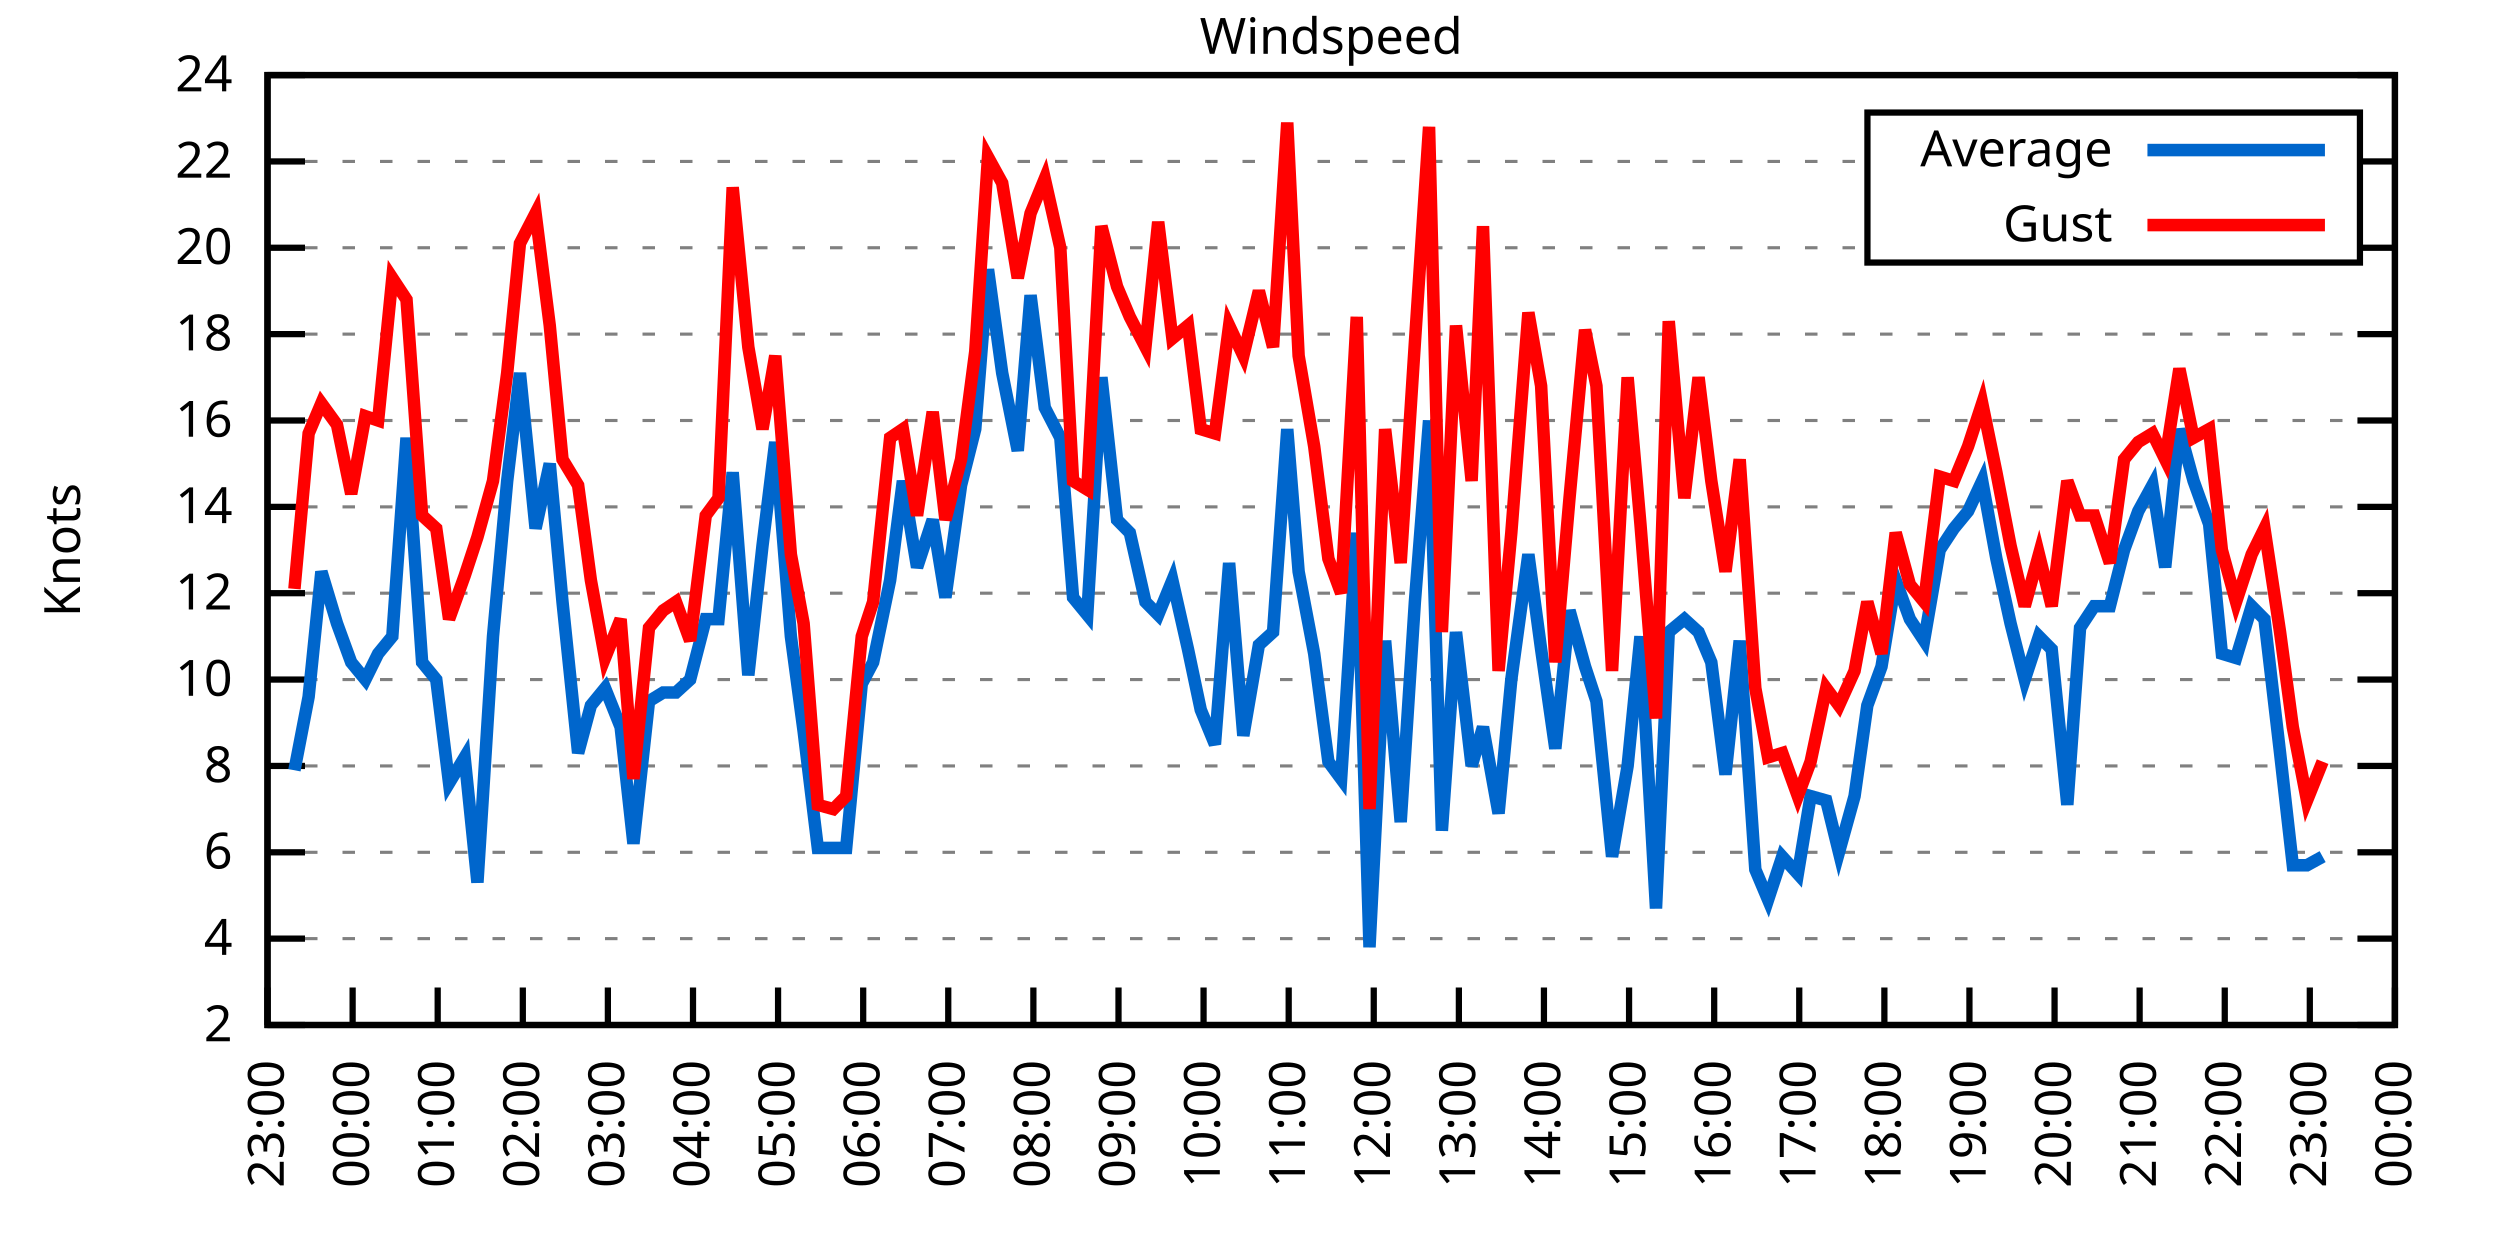
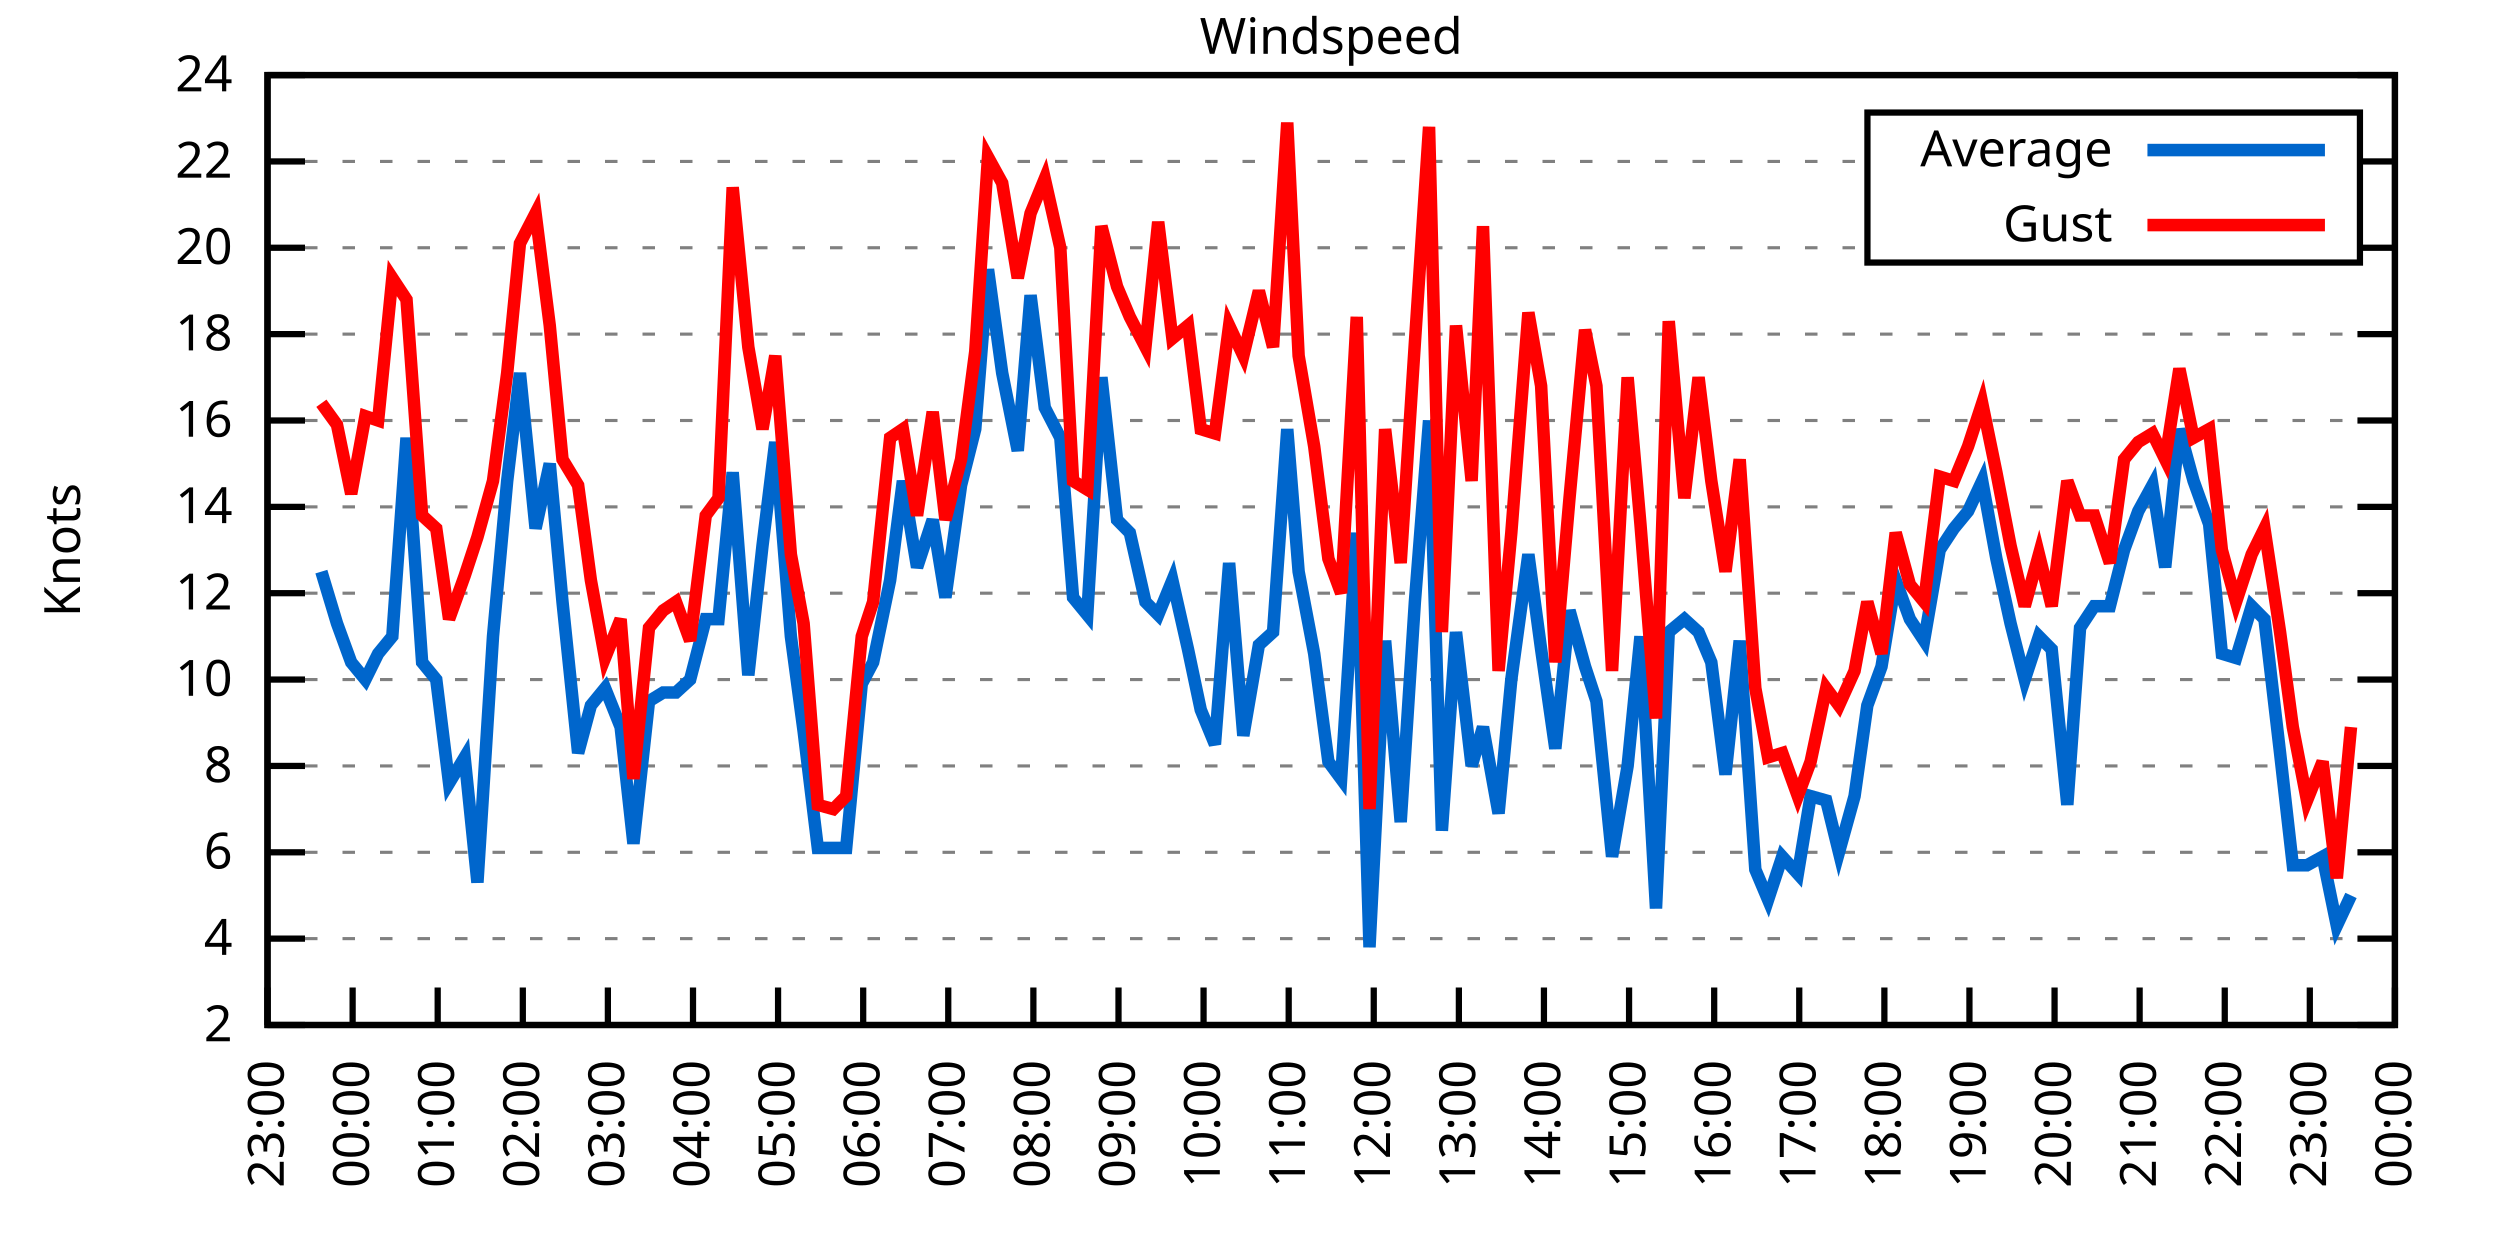
<svg xmlns="http://www.w3.org/2000/svg" xmlns:xlink="http://www.w3.org/1999/xlink" width="400" height="200" viewBox="0 0 400 200">
  <g id="gnuplot_canvas">
    <rect x="0" y="0" width="400" height="200" fill="none" />
    <defs>
      <circle id="gpDot" r="0.5" stroke-width="0.5" stroke="currentColor" />
      <path id="gpPt0" stroke-width="0.333" stroke="currentColor" d="M-1,0 h2 M0,-1 v2" />
      <path id="gpPt1" stroke-width="0.333" stroke="currentColor" d="M-1,-1 L1,1 M1,-1 L-1,1" />
      <path id="gpPt2" stroke-width="0.333" stroke="currentColor" d="M-1,0 L1,0 M0,-1 L0,1 M-1,-1 L1,1 M-1,1 L1,-1" />
      <rect id="gpPt3" stroke-width="0.333" stroke="currentColor" x="-1" y="-1" width="2" height="2" />
      <rect id="gpPt4" stroke-width="0.333" stroke="currentColor" fill="currentColor" x="-1" y="-1" width="2" height="2" />
      <circle id="gpPt5" stroke-width="0.333" stroke="currentColor" cx="0" cy="0" r="1" />
      <use xlink:href="#gpPt5" id="gpPt6" fill="currentColor" stroke="none" />
      <path id="gpPt7" stroke-width="0.333" stroke="currentColor" d="M0,-1.33 L-1.33,0.67 L1.33,0.67 z" />
      <use xlink:href="#gpPt7" id="gpPt8" fill="currentColor" stroke="none" />
      <use xlink:href="#gpPt7" id="gpPt9" stroke="currentColor" transform="rotate(180)" />
      <use xlink:href="#gpPt9" id="gpPt10" fill="currentColor" stroke="none" />
      <use xlink:href="#gpPt3" id="gpPt11" stroke="currentColor" transform="rotate(45)" />
      <use xlink:href="#gpPt11" id="gpPt12" fill="currentColor" stroke="none" />
      <path id="gpPt13" stroke-width="0.333" stroke="currentColor" d="M0,1.330 L1.265,0.411 L0.782,-1.067 L-0.782,-1.076 L-1.265,0.411 z" />
      <use xlink:href="#gpPt13" id="gpPt14" fill="currentColor" stroke="none" />
      <filter id="textbox" filterUnits="objectBoundingBox" x="0" y="0" height="1" width="1">
        <feFlood flood-color="white" flood-opacity="1" result="bgnd" />
        <feComposite in="SourceGraphic" in2="bgnd" operator="atop" />
      </filter>
      <filter id="greybox" filterUnits="objectBoundingBox" x="0" y="0" height="1" width="1">
        <feFlood flood-color="lightgrey" flood-opacity="1" result="grey" />
        <feComposite in="SourceGraphic" in2="grey" operator="atop" />
      </filter>
    </defs>
    <g fill="none" color="white" stroke="currentColor" stroke-width="1.00" stroke-linecap="butt" stroke-linejoin="miter">
</g>
    <g fill="none" color="black" stroke="currentColor" stroke-width="1.00" stroke-linecap="butt" stroke-linejoin="miter">
      <g stroke="none" shape-rendering="crispEdges">
        <polygon fill="rgb(255, 255, 255)" points="42.80,164.00 383.18,164.00 383.18,12.02 42.80,12.02 " />
      </g>
    </g>
    <g fill="none" color="black" stroke="currentColor" stroke-width="1.00" stroke-linecap="butt" stroke-linejoin="miter">
</g>
    <g fill="none" color="black" stroke="black" stroke-width="0.50" stroke-linecap="butt" stroke-linejoin="miter">
</g>
    <g fill="none" color="gray" stroke="currentColor" stroke-width="0.50" stroke-linecap="butt" stroke-linejoin="miter">
      <path stroke="gray" stroke-dasharray="2,4" class="gridline" d="M42.80,164.00 L383.19,164.00  " />
    </g>
    <g fill="none" color="gray" stroke="gray" stroke-width="1.00" stroke-linecap="butt" stroke-linejoin="miter">
</g>
    <g fill="none" color="black" stroke="currentColor" stroke-width="1.00" stroke-linecap="butt" stroke-linejoin="miter">
      <path stroke="black" d="M42.80,164.00 L48.80,164.00 M383.19,164.00 L377.19,164.00  " />
      <g transform="translate(37.20,166.60)" stroke="none" fill="black" font-family="Sans" font-size="8.00" text-anchor="end">
        <text>
          <tspan font-family="Sans"> 2</tspan>
        </text>
      </g>
    </g>
    <g fill="none" color="black" stroke="currentColor" stroke-width="1.00" stroke-linecap="butt" stroke-linejoin="miter">
</g>
    <g fill="none" color="black" stroke="black" stroke-width="0.50" stroke-linecap="butt" stroke-linejoin="miter">
</g>
    <g fill="none" color="gray" stroke="currentColor" stroke-width="0.50" stroke-linecap="butt" stroke-linejoin="miter">
      <path stroke="gray" stroke-dasharray="2,4" class="gridline" d="M42.80,150.18 L383.19,150.18  " />
    </g>
    <g fill="none" color="gray" stroke="gray" stroke-width="1.00" stroke-linecap="butt" stroke-linejoin="miter">
</g>
    <g fill="none" color="black" stroke="currentColor" stroke-width="1.00" stroke-linecap="butt" stroke-linejoin="miter">
      <path stroke="black" d="M42.80,150.18 L48.80,150.18 M383.19,150.18 L377.19,150.18  " />
      <g transform="translate(37.20,152.78)" stroke="none" fill="black" font-family="Sans" font-size="8.00" text-anchor="end">
        <text>
          <tspan font-family="Sans"> 4</tspan>
        </text>
      </g>
    </g>
    <g fill="none" color="black" stroke="currentColor" stroke-width="1.00" stroke-linecap="butt" stroke-linejoin="miter">
</g>
    <g fill="none" color="black" stroke="black" stroke-width="0.50" stroke-linecap="butt" stroke-linejoin="miter">
</g>
    <g fill="none" color="gray" stroke="currentColor" stroke-width="0.50" stroke-linecap="butt" stroke-linejoin="miter">
      <path stroke="gray" stroke-dasharray="2,4" class="gridline" d="M42.80,136.37 L383.19,136.37  " />
    </g>
    <g fill="none" color="gray" stroke="gray" stroke-width="1.00" stroke-linecap="butt" stroke-linejoin="miter">
</g>
    <g fill="none" color="black" stroke="currentColor" stroke-width="1.00" stroke-linecap="butt" stroke-linejoin="miter">
      <path stroke="black" d="M42.80,136.37 L48.80,136.37 M383.19,136.37 L377.19,136.37  " />
      <g transform="translate(37.20,138.97)" stroke="none" fill="black" font-family="Sans" font-size="8.00" text-anchor="end">
        <text>
          <tspan font-family="Sans"> 6</tspan>
        </text>
      </g>
    </g>
    <g fill="none" color="black" stroke="currentColor" stroke-width="1.00" stroke-linecap="butt" stroke-linejoin="miter">
</g>
    <g fill="none" color="black" stroke="black" stroke-width="0.50" stroke-linecap="butt" stroke-linejoin="miter">
</g>
    <g fill="none" color="gray" stroke="currentColor" stroke-width="0.50" stroke-linecap="butt" stroke-linejoin="miter">
      <path stroke="gray" stroke-dasharray="2,4" class="gridline" d="M42.80,122.55 L383.19,122.55  " />
    </g>
    <g fill="none" color="gray" stroke="gray" stroke-width="1.00" stroke-linecap="butt" stroke-linejoin="miter">
</g>
    <g fill="none" color="black" stroke="currentColor" stroke-width="1.00" stroke-linecap="butt" stroke-linejoin="miter">
      <path stroke="black" d="M42.80,122.55 L48.80,122.55 M383.19,122.55 L377.19,122.55  " />
      <g transform="translate(37.20,125.15)" stroke="none" fill="black" font-family="Sans" font-size="8.00" text-anchor="end">
        <text>
          <tspan font-family="Sans"> 8</tspan>
        </text>
      </g>
    </g>
    <g fill="none" color="black" stroke="currentColor" stroke-width="1.00" stroke-linecap="butt" stroke-linejoin="miter">
</g>
    <g fill="none" color="black" stroke="black" stroke-width="0.50" stroke-linecap="butt" stroke-linejoin="miter">
</g>
    <g fill="none" color="gray" stroke="currentColor" stroke-width="0.50" stroke-linecap="butt" stroke-linejoin="miter">
      <path stroke="gray" stroke-dasharray="2,4" class="gridline" d="M42.80,108.73 L383.19,108.73  " />
    </g>
    <g fill="none" color="gray" stroke="gray" stroke-width="1.00" stroke-linecap="butt" stroke-linejoin="miter">
</g>
    <g fill="none" color="black" stroke="currentColor" stroke-width="1.00" stroke-linecap="butt" stroke-linejoin="miter">
      <path stroke="black" d="M42.80,108.73 L48.80,108.73 M383.19,108.73 L377.19,108.73  " />
      <g transform="translate(37.20,111.33)" stroke="none" fill="black" font-family="Sans" font-size="8.00" text-anchor="end">
        <text>
          <tspan font-family="Sans"> 10</tspan>
        </text>
      </g>
    </g>
    <g fill="none" color="black" stroke="currentColor" stroke-width="1.00" stroke-linecap="butt" stroke-linejoin="miter">
</g>
    <g fill="none" color="black" stroke="black" stroke-width="0.50" stroke-linecap="butt" stroke-linejoin="miter">
</g>
    <g fill="none" color="gray" stroke="currentColor" stroke-width="0.50" stroke-linecap="butt" stroke-linejoin="miter">
      <path stroke="gray" stroke-dasharray="2,4" class="gridline" d="M42.80,94.91 L383.19,94.91  " />
    </g>
    <g fill="none" color="gray" stroke="gray" stroke-width="1.00" stroke-linecap="butt" stroke-linejoin="miter">
</g>
    <g fill="none" color="black" stroke="currentColor" stroke-width="1.00" stroke-linecap="butt" stroke-linejoin="miter">
      <path stroke="black" d="M42.80,94.91 L48.80,94.91 M383.19,94.91 L377.19,94.91  " />
      <g transform="translate(37.20,97.51)" stroke="none" fill="black" font-family="Sans" font-size="8.00" text-anchor="end">
        <text>
          <tspan font-family="Sans"> 12</tspan>
        </text>
      </g>
    </g>
    <g fill="none" color="black" stroke="currentColor" stroke-width="1.00" stroke-linecap="butt" stroke-linejoin="miter">
</g>
    <g fill="none" color="black" stroke="black" stroke-width="0.50" stroke-linecap="butt" stroke-linejoin="miter">
</g>
    <g fill="none" color="gray" stroke="currentColor" stroke-width="0.50" stroke-linecap="butt" stroke-linejoin="miter">
      <path stroke="gray" stroke-dasharray="2,4" class="gridline" d="M42.80,81.10 L383.19,81.10  " />
    </g>
    <g fill="none" color="gray" stroke="gray" stroke-width="1.00" stroke-linecap="butt" stroke-linejoin="miter">
</g>
    <g fill="none" color="black" stroke="currentColor" stroke-width="1.00" stroke-linecap="butt" stroke-linejoin="miter">
      <path stroke="black" d="M42.80,81.10 L48.80,81.10 M383.19,81.10 L377.19,81.10  " />
      <g transform="translate(37.20,83.70)" stroke="none" fill="black" font-family="Sans" font-size="8.00" text-anchor="end">
        <text>
          <tspan font-family="Sans"> 14</tspan>
        </text>
      </g>
    </g>
    <g fill="none" color="black" stroke="currentColor" stroke-width="1.00" stroke-linecap="butt" stroke-linejoin="miter">
</g>
    <g fill="none" color="black" stroke="black" stroke-width="0.50" stroke-linecap="butt" stroke-linejoin="miter">
</g>
    <g fill="none" color="gray" stroke="currentColor" stroke-width="0.50" stroke-linecap="butt" stroke-linejoin="miter">
      <path stroke="gray" stroke-dasharray="2,4" class="gridline" d="M42.80,67.28 L383.19,67.28  " />
    </g>
    <g fill="none" color="gray" stroke="gray" stroke-width="1.00" stroke-linecap="butt" stroke-linejoin="miter">
</g>
    <g fill="none" color="black" stroke="currentColor" stroke-width="1.00" stroke-linecap="butt" stroke-linejoin="miter">
      <path stroke="black" d="M42.80,67.28 L48.80,67.28 M383.19,67.28 L377.19,67.28  " />
      <g transform="translate(37.20,69.88)" stroke="none" fill="black" font-family="Sans" font-size="8.00" text-anchor="end">
        <text>
          <tspan font-family="Sans"> 16</tspan>
        </text>
      </g>
    </g>
    <g fill="none" color="black" stroke="currentColor" stroke-width="1.00" stroke-linecap="butt" stroke-linejoin="miter">
</g>
    <g fill="none" color="black" stroke="black" stroke-width="0.50" stroke-linecap="butt" stroke-linejoin="miter">
</g>
    <g fill="none" color="gray" stroke="currentColor" stroke-width="0.50" stroke-linecap="butt" stroke-linejoin="miter">
      <path stroke="gray" stroke-dasharray="2,4" class="gridline" d="M42.80,53.46 L383.19,53.46  " />
    </g>
    <g fill="none" color="gray" stroke="gray" stroke-width="1.00" stroke-linecap="butt" stroke-linejoin="miter">
</g>
    <g fill="none" color="black" stroke="currentColor" stroke-width="1.00" stroke-linecap="butt" stroke-linejoin="miter">
      <path stroke="black" d="M42.80,53.46 L48.80,53.46 M383.19,53.46 L377.19,53.46  " />
      <g transform="translate(37.20,56.06)" stroke="none" fill="black" font-family="Sans" font-size="8.00" text-anchor="end">
        <text>
          <tspan font-family="Sans"> 18</tspan>
        </text>
      </g>
    </g>
    <g fill="none" color="black" stroke="currentColor" stroke-width="1.00" stroke-linecap="butt" stroke-linejoin="miter">
</g>
    <g fill="none" color="black" stroke="black" stroke-width="0.50" stroke-linecap="butt" stroke-linejoin="miter">
</g>
    <g fill="none" color="gray" stroke="currentColor" stroke-width="0.50" stroke-linecap="butt" stroke-linejoin="miter">
      <path stroke="gray" stroke-dasharray="2,4" class="gridline" d="M42.80,39.64 L298.79,39.64 M377.59,39.64 L383.19,39.64  " />
    </g>
    <g fill="none" color="gray" stroke="gray" stroke-width="1.00" stroke-linecap="butt" stroke-linejoin="miter">
</g>
    <g fill="none" color="black" stroke="currentColor" stroke-width="1.00" stroke-linecap="butt" stroke-linejoin="miter">
      <path stroke="black" d="M42.80,39.64 L48.80,39.64 M383.19,39.64 L377.19,39.64  " />
      <g transform="translate(37.20,42.24)" stroke="none" fill="black" font-family="Sans" font-size="8.00" text-anchor="end">
        <text>
          <tspan font-family="Sans"> 20</tspan>
        </text>
      </g>
    </g>
    <g fill="none" color="black" stroke="currentColor" stroke-width="1.00" stroke-linecap="butt" stroke-linejoin="miter">
</g>
    <g fill="none" color="black" stroke="black" stroke-width="0.50" stroke-linecap="butt" stroke-linejoin="miter">
</g>
    <g fill="none" color="gray" stroke="currentColor" stroke-width="0.50" stroke-linecap="butt" stroke-linejoin="miter">
      <path stroke="gray" stroke-dasharray="2,4" class="gridline" d="M42.80,25.83 L298.79,25.83 M377.59,25.83 L383.19,25.83  " />
    </g>
    <g fill="none" color="gray" stroke="gray" stroke-width="1.00" stroke-linecap="butt" stroke-linejoin="miter">
</g>
    <g fill="none" color="black" stroke="currentColor" stroke-width="1.00" stroke-linecap="butt" stroke-linejoin="miter">
      <path stroke="black" d="M42.80,25.83 L48.80,25.83 M383.19,25.83 L377.19,25.83  " />
      <g transform="translate(37.20,28.43)" stroke="none" fill="black" font-family="Sans" font-size="8.00" text-anchor="end">
        <text>
          <tspan font-family="Sans"> 22</tspan>
        </text>
      </g>
    </g>
    <g fill="none" color="black" stroke="currentColor" stroke-width="1.00" stroke-linecap="butt" stroke-linejoin="miter">
</g>
    <g fill="none" color="black" stroke="black" stroke-width="0.50" stroke-linecap="butt" stroke-linejoin="miter">
</g>
    <g fill="none" color="gray" stroke="currentColor" stroke-width="0.50" stroke-linecap="butt" stroke-linejoin="miter">
      <path stroke="gray" stroke-dasharray="2,4" class="gridline" d="M42.80,12.01 L383.19,12.01  " />
    </g>
    <g fill="none" color="gray" stroke="gray" stroke-width="1.00" stroke-linecap="butt" stroke-linejoin="miter">
</g>
    <g fill="none" color="black" stroke="currentColor" stroke-width="1.00" stroke-linecap="butt" stroke-linejoin="miter">
      <path stroke="black" d="M42.80,12.01 L48.80,12.01 M383.19,12.01 L377.19,12.01  " />
      <g transform="translate(37.20,14.61)" stroke="none" fill="black" font-family="Sans" font-size="8.00" text-anchor="end">
        <text>
          <tspan font-family="Sans"> 24</tspan>
        </text>
      </g>
    </g>
    <g fill="none" color="black" stroke="currentColor" stroke-width="1.00" stroke-linecap="butt" stroke-linejoin="miter">
      <path stroke="black" d="M42.80,164.00 L42.80,158.00  " />
      <g transform="translate(45.40,169.60) rotate(270.00)" stroke="none" fill="black" font-family="Sans" font-size="8.00" text-anchor="end">
        <text>
          <tspan font-family="Sans">23:00</tspan>
        </text>
      </g>
    </g>
    <g fill="none" color="black" stroke="currentColor" stroke-width="1.00" stroke-linecap="butt" stroke-linejoin="miter">
      <path stroke="black" d="M56.42,164.00 L56.42,158.00  " />
      <g transform="translate(59.02,169.60) rotate(270.00)" stroke="none" fill="black" font-family="Sans" font-size="8.00" text-anchor="end">
        <text>
          <tspan font-family="Sans">00:00</tspan>
        </text>
      </g>
    </g>
    <g fill="none" color="black" stroke="currentColor" stroke-width="1.00" stroke-linecap="butt" stroke-linejoin="miter">
      <path stroke="black" d="M70.03,164.00 L70.03,158.00  " />
      <g transform="translate(72.63,169.60) rotate(270.00)" stroke="none" fill="black" font-family="Sans" font-size="8.00" text-anchor="end">
        <text>
          <tspan font-family="Sans">01:00</tspan>
        </text>
      </g>
    </g>
    <g fill="none" color="black" stroke="currentColor" stroke-width="1.00" stroke-linecap="butt" stroke-linejoin="miter">
      <path stroke="black" d="M83.65,164.00 L83.65,158.00  " />
      <g transform="translate(86.25,169.60) rotate(270.00)" stroke="none" fill="black" font-family="Sans" font-size="8.00" text-anchor="end">
        <text>
          <tspan font-family="Sans">02:00</tspan>
        </text>
      </g>
    </g>
    <g fill="none" color="black" stroke="currentColor" stroke-width="1.00" stroke-linecap="butt" stroke-linejoin="miter">
      <path stroke="black" d="M97.26,164.00 L97.26,158.00  " />
      <g transform="translate(99.86,169.60) rotate(270.00)" stroke="none" fill="black" font-family="Sans" font-size="8.00" text-anchor="end">
        <text>
          <tspan font-family="Sans">03:00</tspan>
        </text>
      </g>
    </g>
    <g fill="none" color="black" stroke="currentColor" stroke-width="1.00" stroke-linecap="butt" stroke-linejoin="miter">
      <path stroke="black" d="M110.88,164.00 L110.88,158.00  " />
      <g transform="translate(113.48,169.60) rotate(270.00)" stroke="none" fill="black" font-family="Sans" font-size="8.00" text-anchor="end">
        <text>
          <tspan font-family="Sans">04:00</tspan>
        </text>
      </g>
    </g>
    <g fill="none" color="black" stroke="currentColor" stroke-width="1.00" stroke-linecap="butt" stroke-linejoin="miter">
      <path stroke="black" d="M124.49,164.00 L124.49,158.00  " />
      <g transform="translate(127.09,169.60) rotate(270.00)" stroke="none" fill="black" font-family="Sans" font-size="8.00" text-anchor="end">
        <text>
          <tspan font-family="Sans">05:00</tspan>
        </text>
      </g>
    </g>
    <g fill="none" color="black" stroke="currentColor" stroke-width="1.00" stroke-linecap="butt" stroke-linejoin="miter">
      <path stroke="black" d="M138.11,164.00 L138.11,158.00  " />
      <g transform="translate(140.71,169.60) rotate(270.00)" stroke="none" fill="black" font-family="Sans" font-size="8.00" text-anchor="end">
        <text>
          <tspan font-family="Sans">06:00</tspan>
        </text>
      </g>
    </g>
    <g fill="none" color="black" stroke="currentColor" stroke-width="1.00" stroke-linecap="butt" stroke-linejoin="miter">
      <path stroke="black" d="M151.72,164.00 L151.72,158.00  " />
      <g transform="translate(154.32,169.60) rotate(270.00)" stroke="none" fill="black" font-family="Sans" font-size="8.00" text-anchor="end">
        <text>
          <tspan font-family="Sans">07:00</tspan>
        </text>
      </g>
    </g>
    <g fill="none" color="black" stroke="currentColor" stroke-width="1.00" stroke-linecap="butt" stroke-linejoin="miter">
      <path stroke="black" d="M165.34,164.00 L165.34,158.00  " />
      <g transform="translate(167.94,169.60) rotate(270.00)" stroke="none" fill="black" font-family="Sans" font-size="8.00" text-anchor="end">
        <text>
          <tspan font-family="Sans">08:00</tspan>
        </text>
      </g>
    </g>
    <g fill="none" color="black" stroke="currentColor" stroke-width="1.00" stroke-linecap="butt" stroke-linejoin="miter">
      <path stroke="black" d="M178.96,164.00 L178.96,158.00  " />
      <g transform="translate(181.56,169.60) rotate(270.00)" stroke="none" fill="black" font-family="Sans" font-size="8.00" text-anchor="end">
        <text>
          <tspan font-family="Sans">09:00</tspan>
        </text>
      </g>
    </g>
    <g fill="none" color="black" stroke="currentColor" stroke-width="1.00" stroke-linecap="butt" stroke-linejoin="miter">
      <path stroke="black" d="M192.57,164.00 L192.57,158.00  " />
      <g transform="translate(195.17,169.60) rotate(270.00)" stroke="none" fill="black" font-family="Sans" font-size="8.00" text-anchor="end">
        <text>
          <tspan font-family="Sans">10:00</tspan>
        </text>
      </g>
    </g>
    <g fill="none" color="black" stroke="currentColor" stroke-width="1.00" stroke-linecap="butt" stroke-linejoin="miter">
      <path stroke="black" d="M206.19,164.00 L206.19,158.00  " />
      <g transform="translate(208.79,169.60) rotate(270.00)" stroke="none" fill="black" font-family="Sans" font-size="8.00" text-anchor="end">
        <text>
          <tspan font-family="Sans">11:00</tspan>
        </text>
      </g>
    </g>
    <g fill="none" color="black" stroke="currentColor" stroke-width="1.00" stroke-linecap="butt" stroke-linejoin="miter">
      <path stroke="black" d="M219.80,164.00 L219.80,158.00  " />
      <g transform="translate(222.40,169.60) rotate(270.00)" stroke="none" fill="black" font-family="Sans" font-size="8.00" text-anchor="end">
        <text>
          <tspan font-family="Sans">12:00</tspan>
        </text>
      </g>
    </g>
    <g fill="none" color="black" stroke="currentColor" stroke-width="1.00" stroke-linecap="butt" stroke-linejoin="miter">
      <path stroke="black" d="M233.42,164.00 L233.42,158.00  " />
      <g transform="translate(236.02,169.60) rotate(270.00)" stroke="none" fill="black" font-family="Sans" font-size="8.00" text-anchor="end">
        <text>
          <tspan font-family="Sans">13:00</tspan>
        </text>
      </g>
    </g>
    <g fill="none" color="black" stroke="currentColor" stroke-width="1.00" stroke-linecap="butt" stroke-linejoin="miter">
      <path stroke="black" d="M247.03,164.00 L247.03,158.00  " />
      <g transform="translate(249.63,169.60) rotate(270.00)" stroke="none" fill="black" font-family="Sans" font-size="8.00" text-anchor="end">
        <text>
          <tspan font-family="Sans">14:00</tspan>
        </text>
      </g>
    </g>
    <g fill="none" color="black" stroke="currentColor" stroke-width="1.00" stroke-linecap="butt" stroke-linejoin="miter">
      <path stroke="black" d="M260.65,164.00 L260.65,158.00  " />
      <g transform="translate(263.25,169.60) rotate(270.00)" stroke="none" fill="black" font-family="Sans" font-size="8.00" text-anchor="end">
        <text>
          <tspan font-family="Sans">15:00</tspan>
        </text>
      </g>
    </g>
    <g fill="none" color="black" stroke="currentColor" stroke-width="1.00" stroke-linecap="butt" stroke-linejoin="miter">
      <path stroke="black" d="M274.27,164.00 L274.27,158.00  " />
      <g transform="translate(276.87,169.60) rotate(270.00)" stroke="none" fill="black" font-family="Sans" font-size="8.00" text-anchor="end">
        <text>
          <tspan font-family="Sans">16:00</tspan>
        </text>
      </g>
    </g>
    <g fill="none" color="black" stroke="currentColor" stroke-width="1.00" stroke-linecap="butt" stroke-linejoin="miter">
      <path stroke="black" d="M287.88,164.00 L287.88,158.00  " />
      <g transform="translate(290.48,169.60) rotate(270.00)" stroke="none" fill="black" font-family="Sans" font-size="8.00" text-anchor="end">
        <text>
          <tspan font-family="Sans">17:00</tspan>
        </text>
      </g>
    </g>
    <g fill="none" color="black" stroke="currentColor" stroke-width="1.00" stroke-linecap="butt" stroke-linejoin="miter">
      <path stroke="black" d="M301.50,164.00 L301.50,158.00  " />
      <g transform="translate(304.10,169.60) rotate(270.00)" stroke="none" fill="black" font-family="Sans" font-size="8.00" text-anchor="end">
        <text>
          <tspan font-family="Sans">18:00</tspan>
        </text>
      </g>
    </g>
    <g fill="none" color="black" stroke="currentColor" stroke-width="1.00" stroke-linecap="butt" stroke-linejoin="miter">
      <path stroke="black" d="M315.11,164.00 L315.11,158.00  " />
      <g transform="translate(317.71,169.60) rotate(270.00)" stroke="none" fill="black" font-family="Sans" font-size="8.00" text-anchor="end">
        <text>
          <tspan font-family="Sans">19:00</tspan>
        </text>
      </g>
    </g>
    <g fill="none" color="black" stroke="currentColor" stroke-width="1.00" stroke-linecap="butt" stroke-linejoin="miter">
      <path stroke="black" d="M328.73,164.00 L328.73,158.00  " />
      <g transform="translate(331.33,169.60) rotate(270.00)" stroke="none" fill="black" font-family="Sans" font-size="8.00" text-anchor="end">
        <text>
          <tspan font-family="Sans">20:00</tspan>
        </text>
      </g>
    </g>
    <g fill="none" color="black" stroke="currentColor" stroke-width="1.00" stroke-linecap="butt" stroke-linejoin="miter">
      <path stroke="black" d="M342.34,164.00 L342.34,158.00  " />
      <g transform="translate(344.94,169.60) rotate(270.00)" stroke="none" fill="black" font-family="Sans" font-size="8.00" text-anchor="end">
        <text>
          <tspan font-family="Sans">21:00</tspan>
        </text>
      </g>
    </g>
    <g fill="none" color="black" stroke="currentColor" stroke-width="1.00" stroke-linecap="butt" stroke-linejoin="miter">
      <path stroke="black" d="M355.96,164.00 L355.96,158.00  " />
      <g transform="translate(358.56,169.60) rotate(270.00)" stroke="none" fill="black" font-family="Sans" font-size="8.00" text-anchor="end">
        <text>
          <tspan font-family="Sans">22:00</tspan>
        </text>
      </g>
    </g>
    <g fill="none" color="black" stroke="currentColor" stroke-width="1.00" stroke-linecap="butt" stroke-linejoin="miter">
      <path stroke="black" d="M369.57,164.00 L369.57,158.00  " />
      <g transform="translate(372.17,169.60) rotate(270.00)" stroke="none" fill="black" font-family="Sans" font-size="8.00" text-anchor="end">
        <text>
          <tspan font-family="Sans">23:00</tspan>
        </text>
      </g>
    </g>
    <g fill="none" color="black" stroke="currentColor" stroke-width="1.00" stroke-linecap="butt" stroke-linejoin="miter">
      <path stroke="black" d="M383.19,164.00 L383.19,158.00  " />
      <g transform="translate(385.79,169.60) rotate(270.00)" stroke="none" fill="black" font-family="Sans" font-size="8.00" text-anchor="end">
        <text>
          <tspan font-family="Sans">00:00</tspan>
        </text>
      </g>
    </g>
    <g fill="none" color="black" stroke="currentColor" stroke-width="1.00" stroke-linecap="butt" stroke-linejoin="miter">
</g>
    <g fill="none" color="black" stroke="currentColor" stroke-width="1.00" stroke-linecap="butt" stroke-linejoin="miter">
      <path stroke="black" d="M42.80,12.01 L42.80,164.00 L383.19,164.00 L383.19,12.01 L42.80,12.01 Z  " />
    </g>
    <g fill="none" color="black" stroke="currentColor" stroke-width="1.00" stroke-linecap="butt" stroke-linejoin="miter">
</g>
    <g fill="none" color="black" stroke="currentColor" stroke-width="1.00" stroke-linecap="butt" stroke-linejoin="miter">
      <path stroke="black" d="M298.79,42.01 L298.79,18.01 L377.59,18.01 L377.59,42.01 L298.79,42.01 Z  " />
    </g>
    <g id="Windspeed_plot_1">
      <g fill="none" color="white" stroke="black" stroke-width="2.00" stroke-linecap="butt" stroke-linejoin="miter">
</g>
      <g fill="none" color="black" stroke="currentColor" stroke-width="2.00" stroke-linecap="butt" stroke-linejoin="miter">
        <g transform="translate(337.99,26.61)" stroke="none" fill="black" font-family="Sans" font-size="8.00" text-anchor="end">
          <text>
            <tspan font-family="Sans">Average</tspan>
          </text>
        </g>
      </g>
      <g fill="none" color="black" stroke="currentColor" stroke-width="2.00" stroke-linecap="butt" stroke-linejoin="miter">
-         <path stroke="rgb(  0, 102, 204)" d="M343.59,24.01 L371.99,24.01 M47.11,123.24 L49.38,111.49 L51.42,91.46 L53.92,99.75 L56.19,105.97 L58.46,108.73   L60.50,104.59 L62.77,101.82 L65.04,70.04 L67.54,105.97 L69.80,108.73 L71.85,125.31 L74.34,121.17 L76.39,141.20   L78.88,101.82 L81.15,76.95 L83.19,59.68 L85.69,84.55 L87.96,74.19 L90.00,96.30 L92.50,120.48 L94.54,112.88   L96.81,110.11 L99.30,116.33 L101.35,134.98 L103.84,112.19 L106.11,110.80 L108.15,110.80 L110.42,108.73 L112.92,99.06   L114.96,99.06 L117.23,75.57 L119.73,108.04 L122.00,87.31 L124.04,70.73 L126.54,101.82 L128.58,117.02 L130.85,135.67   L133.34,135.67 L135.39,135.67 L137.88,109.42 L139.70,105.97 L142.42,92.84 L144.46,76.95 L146.73,90.77 L149.23,83.17   L151.27,95.60 L153.77,77.64 L156.04,68.66 L158.08,43.10 L160.35,59.68 L162.84,72.12 L164.89,47.24 L167.16,65.21   L169.65,70.04 L171.69,95.60 L173.96,98.37 L176.23,60.37 L178.73,83.17 L180.77,85.24 L183.27,96.30 L185.31,98.37   L187.58,92.84 L190.08,103.89 L192.12,113.57 L194.39,119.09 L196.66,90.08 L198.93,117.71 L201.42,103.20 L203.69,101.13   L205.96,68.66 L207.78,91.46 L210.27,104.59 L212.54,121.86 L214.58,124.62 L217.08,85.24 L219.12,151.56 L221.62,102.51   L224.11,131.53 L226.38,96.30 L228.65,67.28 L230.70,132.91 L232.96,101.13 L235.46,122.55 L237.28,116.33 L239.77,130.15   L241.81,108.73 L244.54,88.70 L246.58,103.89 L248.85,119.78 L251.12,97.68 L253.61,106.66 L255.43,112.19 L257.93,137.06   L260.42,122.55 L262.47,101.82 L264.96,145.35 L267.00,101.13 L269.50,99.06 L271.77,101.13 L273.81,105.97 L276.08,123.93   L278.35,102.51 L280.85,139.13 L282.89,143.96 L285.16,137.06 L287.65,139.82 L289.70,127.38 L292.19,128.08 L294.23,136.37   L296.73,127.38 L298.77,112.88 L301.04,106.66 L303.31,92.84 L305.58,99.06 L307.85,102.51 L310.35,88.00 L312.62,84.55   L314.89,81.79 L317.15,76.95 L319.42,89.39 L321.69,99.75 L323.96,108.73 L326.23,101.82 L328.27,103.89 L330.77,128.77   L332.81,100.44 L335.08,96.99 L337.58,96.99 L339.85,88.00 L342.12,81.79 L344.39,77.64 L346.43,90.77 L348.70,68.66   L350.97,76.95 L353.46,83.86 L355.50,104.59 L357.77,105.28 L360.27,96.99 L362.31,99.06 L364.81,120.48 L366.85,138.44   L369.12,138.44 L371.62,137.06  " />
+         <path stroke="rgb(  0, 102, 204)" d="M343.59,24.01 L371.99,24.01 M51.42,91.46 L53.92,99.75 L56.19,105.97 L58.46,108.73 L60.50,104.59 L62.77,101.82   L65.04,70.04 L67.54,105.97 L69.80,108.73 L71.85,125.31 L74.34,121.17 L76.39,141.20 L78.88,101.82 L81.15,76.95   L83.19,59.68 L85.69,84.55 L87.96,74.19 L90.00,96.30 L92.50,120.48 L94.54,112.88 L96.81,110.11 L99.30,116.33   L101.35,134.98 L103.84,112.19 L106.11,110.80 L108.15,110.80 L110.42,108.73 L112.92,99.06 L114.96,99.06 L117.23,75.57   L119.73,108.04 L122.00,87.31 L124.04,70.73 L126.54,101.82 L128.58,117.02 L130.85,135.67 L133.34,135.67 L135.39,135.67   L137.88,109.42 L139.70,105.97 L142.42,92.84 L144.46,76.95 L146.73,90.77 L149.23,83.17 L151.27,95.60 L153.77,77.64   L156.04,68.66 L158.08,43.10 L160.35,59.68 L162.84,72.12 L164.89,47.24 L167.16,65.21 L169.65,70.04 L171.69,95.60   L173.96,98.37 L176.23,60.37 L178.73,83.17 L180.77,85.24 L183.27,96.30 L185.31,98.37 L187.58,92.84 L190.08,103.89   L192.12,113.57 L194.39,119.09 L196.66,90.08 L198.93,117.71 L201.42,103.20 L203.69,101.13 L205.96,68.66 L207.78,91.46   L210.27,104.59 L212.54,121.86 L214.58,124.62 L217.08,85.24 L219.12,151.56 L221.62,102.51 L224.11,131.53 L226.38,96.30   L228.65,67.28 L230.70,132.91 L232.96,101.13 L235.46,122.55 L237.28,116.33 L239.77,130.15 L241.81,108.73 L244.54,88.70   L246.58,103.89 L248.85,119.78 L251.12,97.68 L253.61,106.66 L255.43,112.19 L257.93,137.06 L260.42,122.55 L262.47,101.82   L264.96,145.35 L267.00,101.13 L269.50,99.06 L271.77,101.13 L273.81,105.97 L276.08,123.93 L278.35,102.51 L280.85,139.13   L282.89,143.96 L285.16,137.06 L287.65,139.82 L289.70,127.38 L292.19,128.08 L294.23,136.37 L296.73,127.38 L298.77,112.88   L301.04,106.66 L303.31,92.84 L305.58,99.06 L307.85,102.51 L310.35,88.00 L312.62,84.55 L314.89,81.79 L317.15,76.95   L319.42,89.39 L321.69,99.75 L323.96,108.73 L326.23,101.82 L328.27,103.89 L330.77,128.77 L332.81,100.44 L335.08,96.99   L337.58,96.99 L339.85,88.00 L342.12,81.79 L344.39,77.64 L346.43,90.77 L348.70,68.66 L350.97,76.95 L353.46,83.86   L355.50,104.59 L357.77,105.28 L360.27,96.99 L362.31,99.06 L364.81,120.48 L366.85,138.44 L369.12,138.44 L371.62,137.06   L373.89,148.11 L376.16,143.27  " />
      </g>
    </g>
    <g id="Windspeed_plot_2">
      <g fill="none" color="black" stroke="currentColor" stroke-width="2.00" stroke-linecap="butt" stroke-linejoin="miter">
        <g transform="translate(337.99,38.61)" stroke="none" fill="black" font-family="Sans" font-size="8.00" text-anchor="end">
          <text>
            <tspan font-family="Sans">Gust</tspan>
          </text>
        </g>
      </g>
      <g fill="none" color="black" stroke="currentColor" stroke-width="2.00" stroke-linecap="butt" stroke-linejoin="miter">
-         <path stroke="rgb(255,   0,   0)" d="M343.59,36.01 L371.99,36.01 M47.11,94.22 L49.38,69.35 L51.42,64.52 L53.92,67.97 L56.19,79.02 L58.46,66.59   L60.50,67.28 L62.77,44.48 L65.04,47.93 L67.54,82.48 L69.80,84.55 L71.85,99.06 L74.34,92.15 L76.39,85.93   L78.88,76.95 L81.15,59.68 L83.19,38.95 L85.69,34.12 L87.96,52.08 L90.00,73.50 L92.50,77.64 L94.54,92.84   L96.81,105.28 L99.30,99.06 L101.35,124.62 L103.84,100.44 L106.11,97.68 L108.15,96.30 L110.42,102.51 L112.92,82.48   L114.96,79.71 L117.23,29.97 L119.73,55.53 L122.00,68.66 L124.04,56.92 L126.54,88.70 L128.58,99.75 L130.85,128.77   L133.34,129.46 L135.39,127.38 L137.88,101.82 L139.70,96.30 L142.42,70.04 L144.46,68.66 L146.73,82.48 L149.23,65.90   L151.27,83.17 L153.77,73.50 L156.04,56.23 L158.08,25.14 L160.35,29.28 L162.84,44.48 L164.89,34.12 L167.16,28.59   L169.65,39.64 L171.69,76.95 L173.96,78.33 L176.23,36.19 L178.73,45.86 L180.77,50.70 L183.27,55.53 L185.31,35.50   L187.58,54.15 L190.08,52.08 L192.12,68.66 L194.39,69.35 L196.66,52.08 L198.93,56.92 L201.42,46.55 L203.69,55.53   L205.96,19.61 L207.78,56.92 L210.27,71.42 L212.54,89.39 L214.58,94.91 L217.08,50.70 L219.12,129.46 L221.62,68.66   L224.11,90.08 L226.38,54.84 L228.65,20.30 L230.70,101.13 L232.96,52.08 L235.46,76.95 L237.28,36.19 L239.77,107.35   L241.81,85.24 L244.54,50.01 L246.58,61.75 L248.85,105.97 L251.12,79.71 L253.61,52.77 L255.43,61.75 L257.93,107.35   L260.42,60.37 L262.47,83.86 L264.96,114.95 L267.00,51.39 L269.50,79.71 L271.77,60.37 L273.81,76.95 L276.08,91.46   L278.35,73.50 L280.85,110.11 L282.89,121.17 L285.16,120.48 L287.65,127.38 L289.70,121.86 L292.19,110.11 L294.23,112.88   L296.73,107.35 L298.77,96.30 L301.04,104.59 L303.31,85.24 L305.58,93.53 L307.85,96.30 L310.35,76.26 L312.62,76.95   L314.89,71.42 L317.15,64.52 L319.42,75.57 L321.69,87.31 L323.96,96.99 L326.23,88.70 L328.27,96.99 L330.77,76.95   L332.81,82.48 L335.08,82.48 L337.58,90.08 L339.85,73.50 L342.12,70.73 L344.39,69.35 L346.43,73.50 L348.70,58.99   L350.97,70.04 L353.46,68.66 L355.50,88.00 L357.77,96.30 L360.27,88.70 L362.31,84.55 L364.81,101.13 L366.85,116.33   L369.12,128.08 L371.62,121.86  " />
+         <path stroke="rgb(255,   0,   0)" d="M343.59,36.01 L371.99,36.01 M51.42,64.52 L53.92,67.97 L56.19,79.02 L58.46,66.59 L60.50,67.28 L62.77,44.48   L65.04,47.93 L67.54,82.48 L69.80,84.55 L71.85,99.06 L74.34,92.15 L76.39,85.93 L78.88,76.95 L81.15,59.68   L83.19,38.95 L85.69,34.12 L87.96,52.08 L90.00,73.50 L92.50,77.64 L94.54,92.84 L96.81,105.28 L99.30,99.06   L101.35,124.62 L103.84,100.44 L106.11,97.68 L108.15,96.30 L110.42,102.51 L112.92,82.48 L114.96,79.71 L117.23,29.97   L119.73,55.53 L122.00,68.66 L124.04,56.92 L126.54,88.70 L128.58,99.75 L130.85,128.77 L133.34,129.46 L135.39,127.38   L137.88,101.82 L139.70,96.30 L142.42,70.04 L144.46,68.66 L146.73,82.48 L149.23,65.90 L151.27,83.17 L153.77,73.50   L156.04,56.23 L158.08,25.14 L160.35,29.28 L162.84,44.48 L164.89,34.12 L167.16,28.59 L169.65,39.64 L171.69,76.95   L173.96,78.33 L176.23,36.19 L178.73,45.86 L180.77,50.70 L183.27,55.53 L185.31,35.50 L187.58,54.15 L190.08,52.08   L192.12,68.66 L194.39,69.35 L196.66,52.08 L198.93,56.92 L201.42,46.55 L203.69,55.53 L205.96,19.61 L207.78,56.92   L210.27,71.42 L212.54,89.39 L214.58,94.91 L217.08,50.70 L219.12,129.46 L221.62,68.66 L224.11,90.08 L226.38,54.84   L228.65,20.30 L230.70,101.13 L232.96,52.08 L235.46,76.95 L237.28,36.19 L239.77,107.35 L241.81,85.24 L244.54,50.01   L246.58,61.75 L248.85,105.97 L251.12,79.71 L253.61,52.77 L255.43,61.75 L257.93,107.35 L260.42,60.37 L262.47,83.86   L264.96,114.95 L267.00,51.39 L269.50,79.71 L271.77,60.37 L273.81,76.95 L276.08,91.46 L278.35,73.50 L280.85,110.11   L282.89,121.17 L285.16,120.48 L287.65,127.38 L289.70,121.86 L292.19,110.11 L294.23,112.88 L296.73,107.35 L298.77,96.30   L301.04,104.59 L303.31,85.24 L305.58,93.53 L307.85,96.30 L310.35,76.26 L312.62,76.95 L314.89,71.42 L317.15,64.52   L319.42,75.57 L321.69,87.31 L323.96,96.99 L326.23,88.70 L328.27,96.99 L330.77,76.95 L332.81,82.48 L335.08,82.48   L337.58,90.08 L339.85,73.50 L342.12,70.73 L344.39,69.35 L346.43,73.50 L348.70,58.99 L350.97,70.04 L353.46,68.66   L355.50,88.00 L357.77,96.30 L360.27,88.70 L362.31,84.55 L364.81,101.13 L366.85,116.33 L369.12,128.08 L371.62,121.86   L373.89,140.51 L376.16,116.33  " />
      </g>
    </g>
    <g fill="none" color="black" stroke="currentColor" stroke-width="2.00" stroke-linecap="butt" stroke-linejoin="miter">
</g>
    <g fill="none" color="black" stroke="black" stroke-width="1.00" stroke-linecap="butt" stroke-linejoin="miter">
</g>
    <g fill="none" color="black" stroke="currentColor" stroke-width="1.00" stroke-linecap="butt" stroke-linejoin="miter">
      <path stroke="black" d="M42.80,12.01 L42.80,164.00 L383.19,164.00 L383.19,12.01 L42.80,12.01 Z  " />
      <g transform="translate(12.80,88.01) rotate(270.00)" stroke="none" fill="black" font-family="Sans" font-size="8.00" text-anchor="middle">
        <text>
          <tspan font-family="Sans">Knots</tspan>
        </text>
      </g>
    </g>
    <g fill="none" color="black" stroke="currentColor" stroke-width="1.00" stroke-linecap="butt" stroke-linejoin="miter">
</g>
    <g fill="none" color="black" stroke="currentColor" stroke-width="1.00" stroke-linecap="butt" stroke-linejoin="miter">
      <g transform="translate(212.99,8.61)" stroke="none" fill="black" font-family="Sans" font-size="8.00" text-anchor="middle">
        <text>
          <tspan font-family="Sans">Windspeed</tspan>
        </text>
      </g>
    </g>
    <g fill="none" color="black" stroke="currentColor" stroke-width="1.00" stroke-linecap="butt" stroke-linejoin="miter">
</g>
  </g>
</svg>
